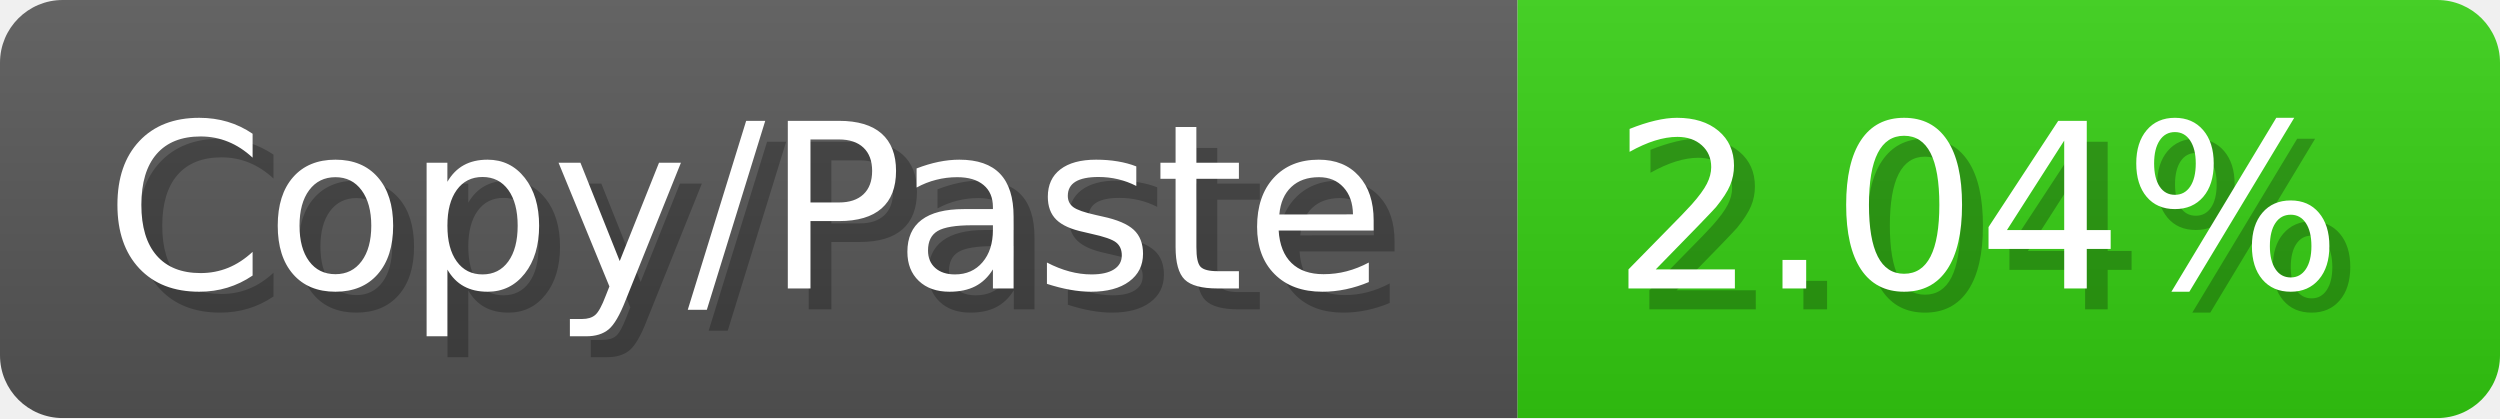
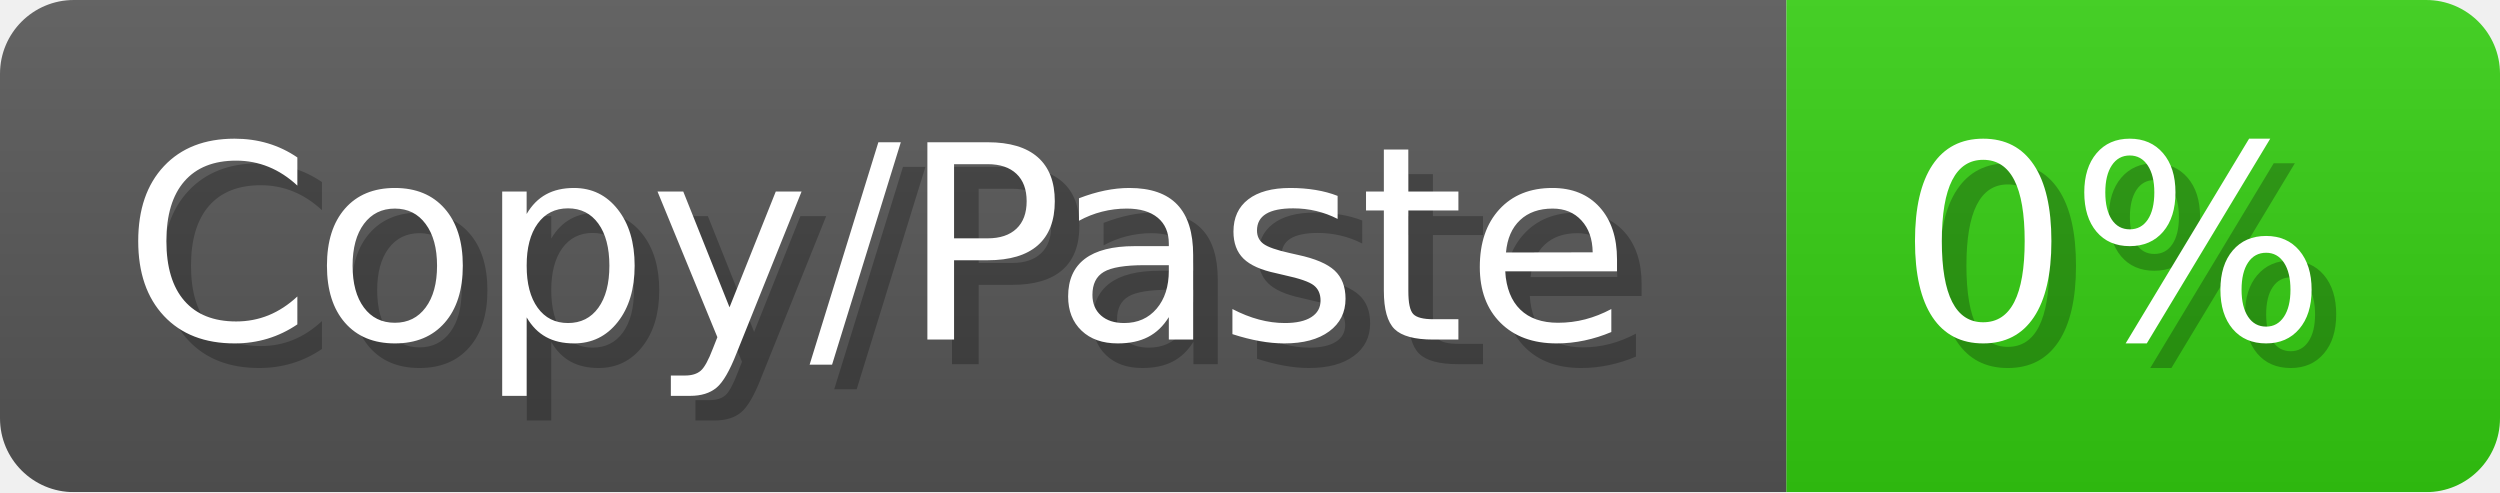
- <svg xmlns="http://www.w3.org/2000/svg" width="119.6" height="20" viewBox="0 0 1196 200" role="img" aria-label="Copy/Paste: 2.04%">
+ <svg xmlns="http://www.w3.org/2000/svg" width="101.6" height="20" viewBox="0 0 1016 200" role="img" aria-label="Copy/Paste: 0%">
  <linearGradient id="a" x2="0" y2="100%">
    <stop offset="0" stop-opacity=".1" stop-color="#EEE" />
    <stop offset="1" stop-opacity=".1" />
  </linearGradient>
  <mask id="m">
-     <rect width="1196" height="200" rx="30" fill="#FFF" />
+     <rect width="1016" height="200" rx="30" fill="#FFF" />
  </mask>
  <g mask="url(#m)">
    <rect width="726" height="200" fill="#555" />
-     <rect width="470" height="200" fill="#3C1" x="726" />
-     <rect width="1196" height="200" fill="url(#a)" />
+     <rect width="290" height="200" fill="#3C1" x="726" />
+     <rect width="1016" height="200" fill="url(#a)" />
  </g>
  <g aria-hidden="true" fill="#fff" text-anchor="start" font-family="Verdana,DejaVu Sans,sans-serif" font-size="110">
    <text x="60" y="148" textLength="626" fill="#000" opacity="0.25">Copy/Paste</text>
    <text x="50" y="138" textLength="626">Copy/Paste</text>
-     <text x="781" y="148" textLength="370" fill="#000" opacity="0.25">2.04%</text>
-     <text x="771" y="138" textLength="370">2.04%</text>
+     <text x="781" y="148" textLength="190" fill="#000" opacity="0.25">0%</text>
+     <text x="771" y="138" textLength="190">0%</text>
  </g>
</svg>
